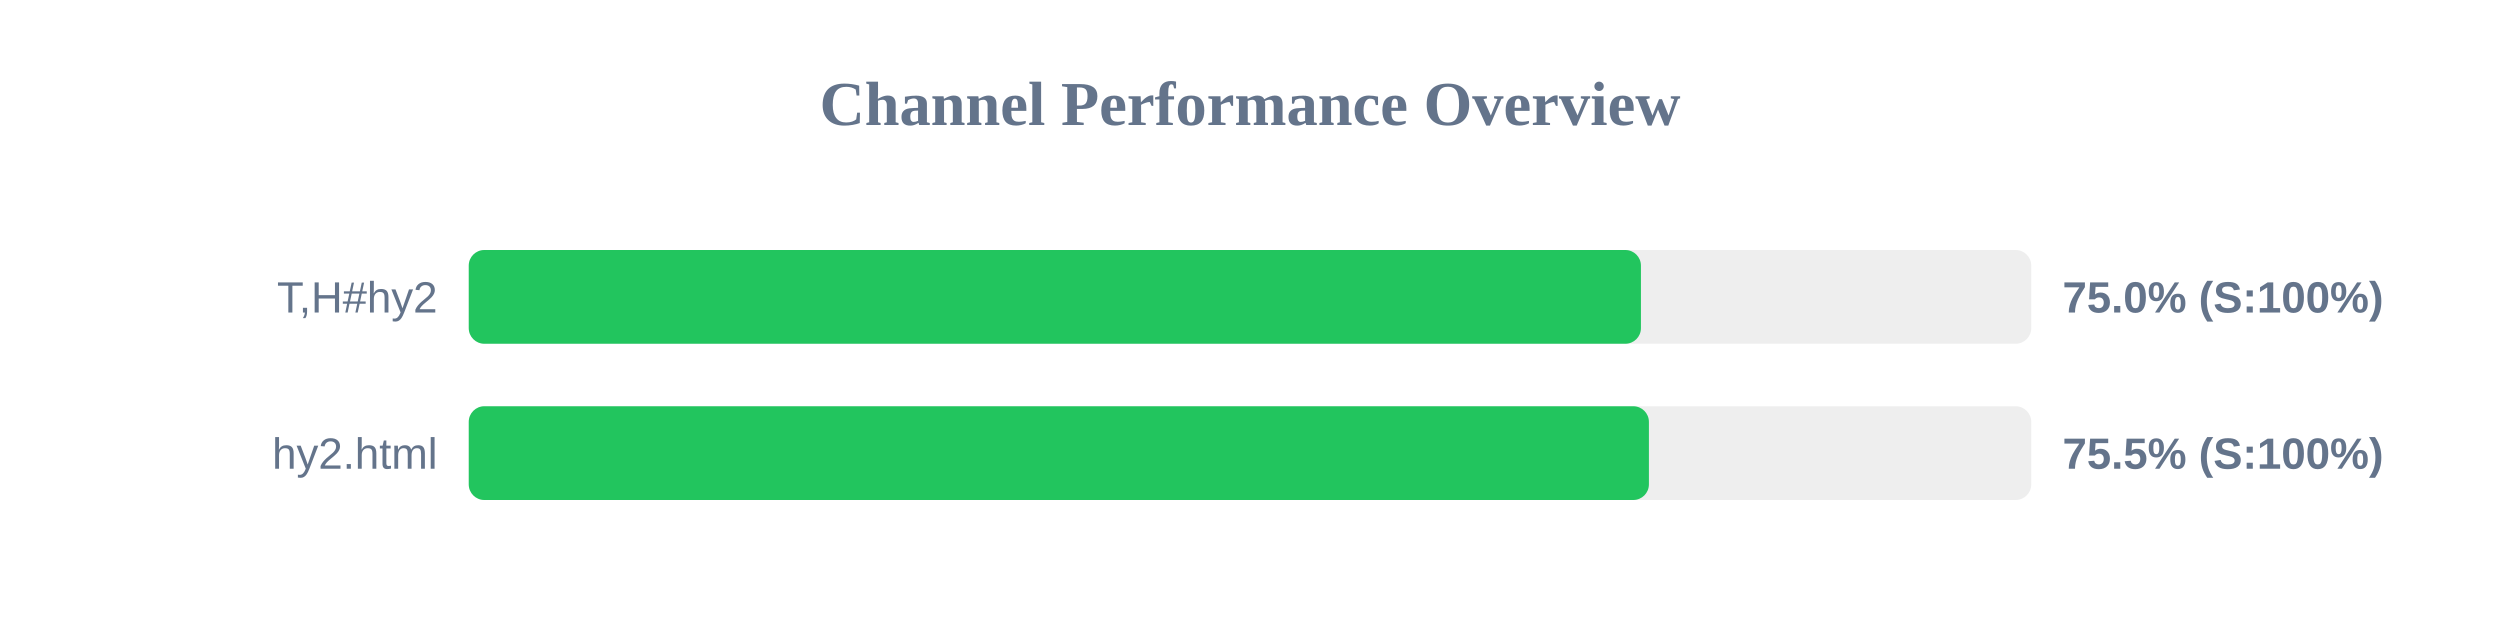
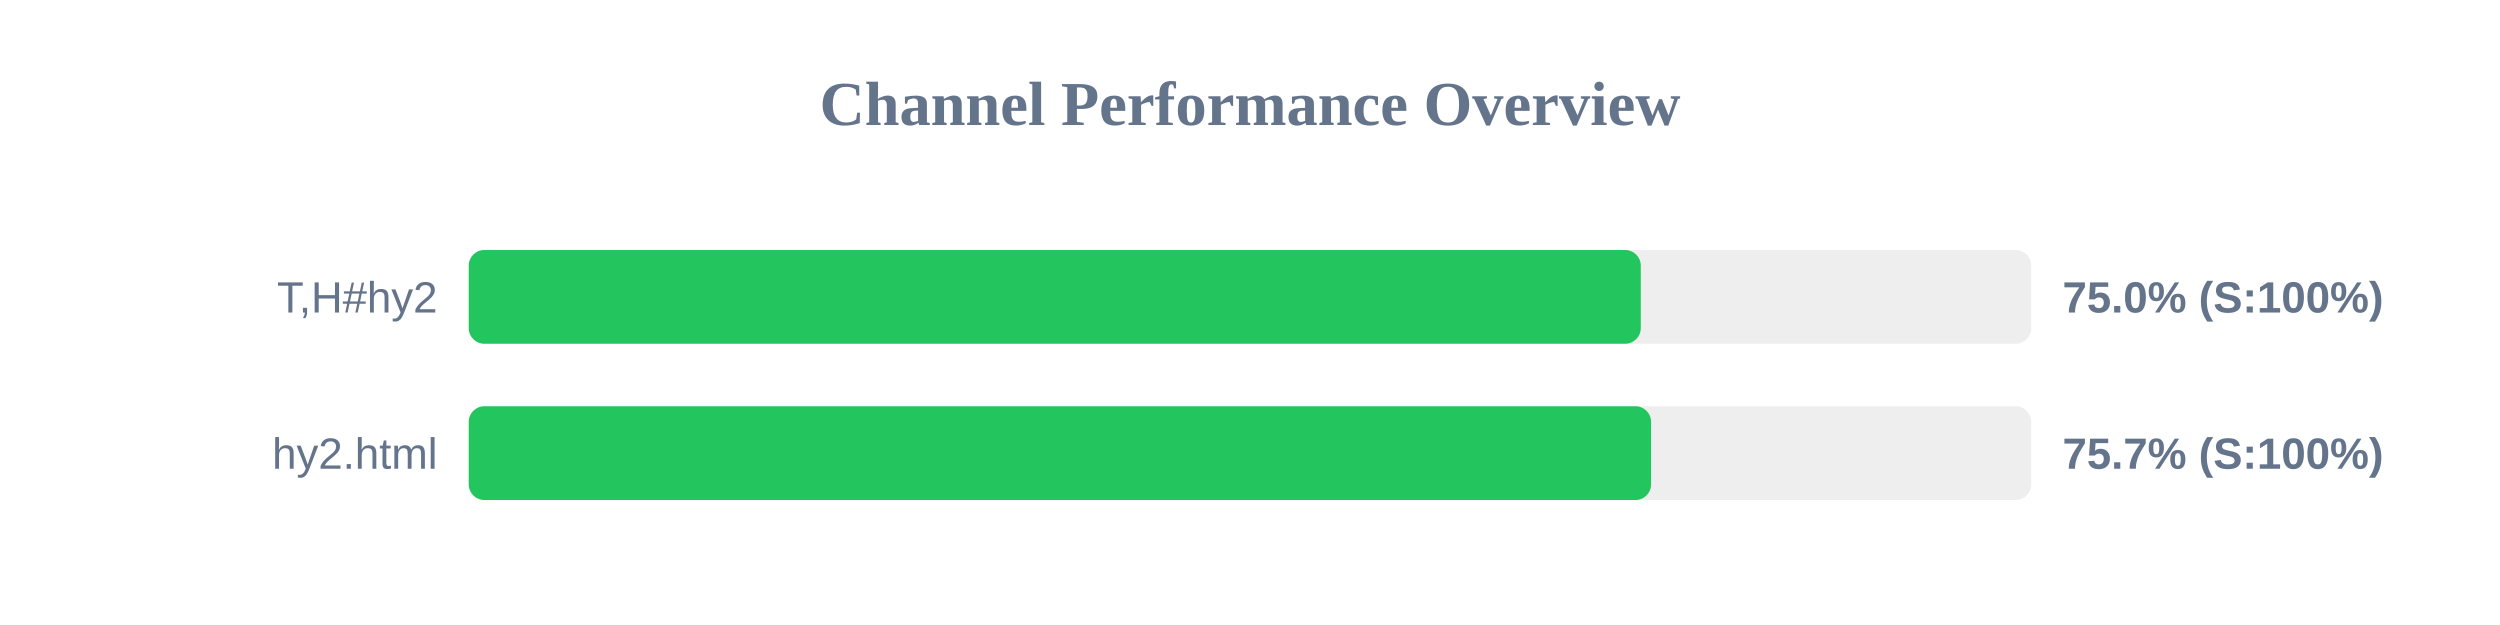
<svg xmlns="http://www.w3.org/2000/svg" width="800" height="200" version="1.1">
  <style>
        .row { font: 14px Arial; fill: #64748b; }
        .score { font: bold 14px Arial; fill: #64748b; }
    </style>
  <text x="400" y="40" text-anchor="middle" font-size="20px" font-weight="bold" fill="#64748b">Channel Performance Overview</text>
  <rect x="150" y="80" width="500" height="30" fill="#eee" rx="5" />
-   <rect x="150" y="80" width="375.1" height="30" fill="#22c55e" rx="5" />
+   <rect x="150" y="80" width="375.05" height="30" fill="#22c55e" rx="5" />
  <text x="140" y="100" text-anchor="end" class="row">T,H#hy2</text>
  <text x="660" y="100" text-anchor="start" class="score">75.0% (S:100%)</text>
  <rect x="150" y="130" width="500" height="30" fill="#eee" rx="5" />
-   <rect x="150" y="130" width="377.65" height="30" fill="#22c55e" rx="5" />
+   <rect x="150" y="130" width="378.35" height="30" fill="#22c55e" rx="5" />
  <text x="140" y="150" text-anchor="end" class="row">hy2.html</text>
-   <text x="660" y="150" text-anchor="start" class="score">75.5% (S:100%)</text>
+   <text x="660" y="150" text-anchor="start" class="score">75.7% (S:100%)</text>
</svg>
